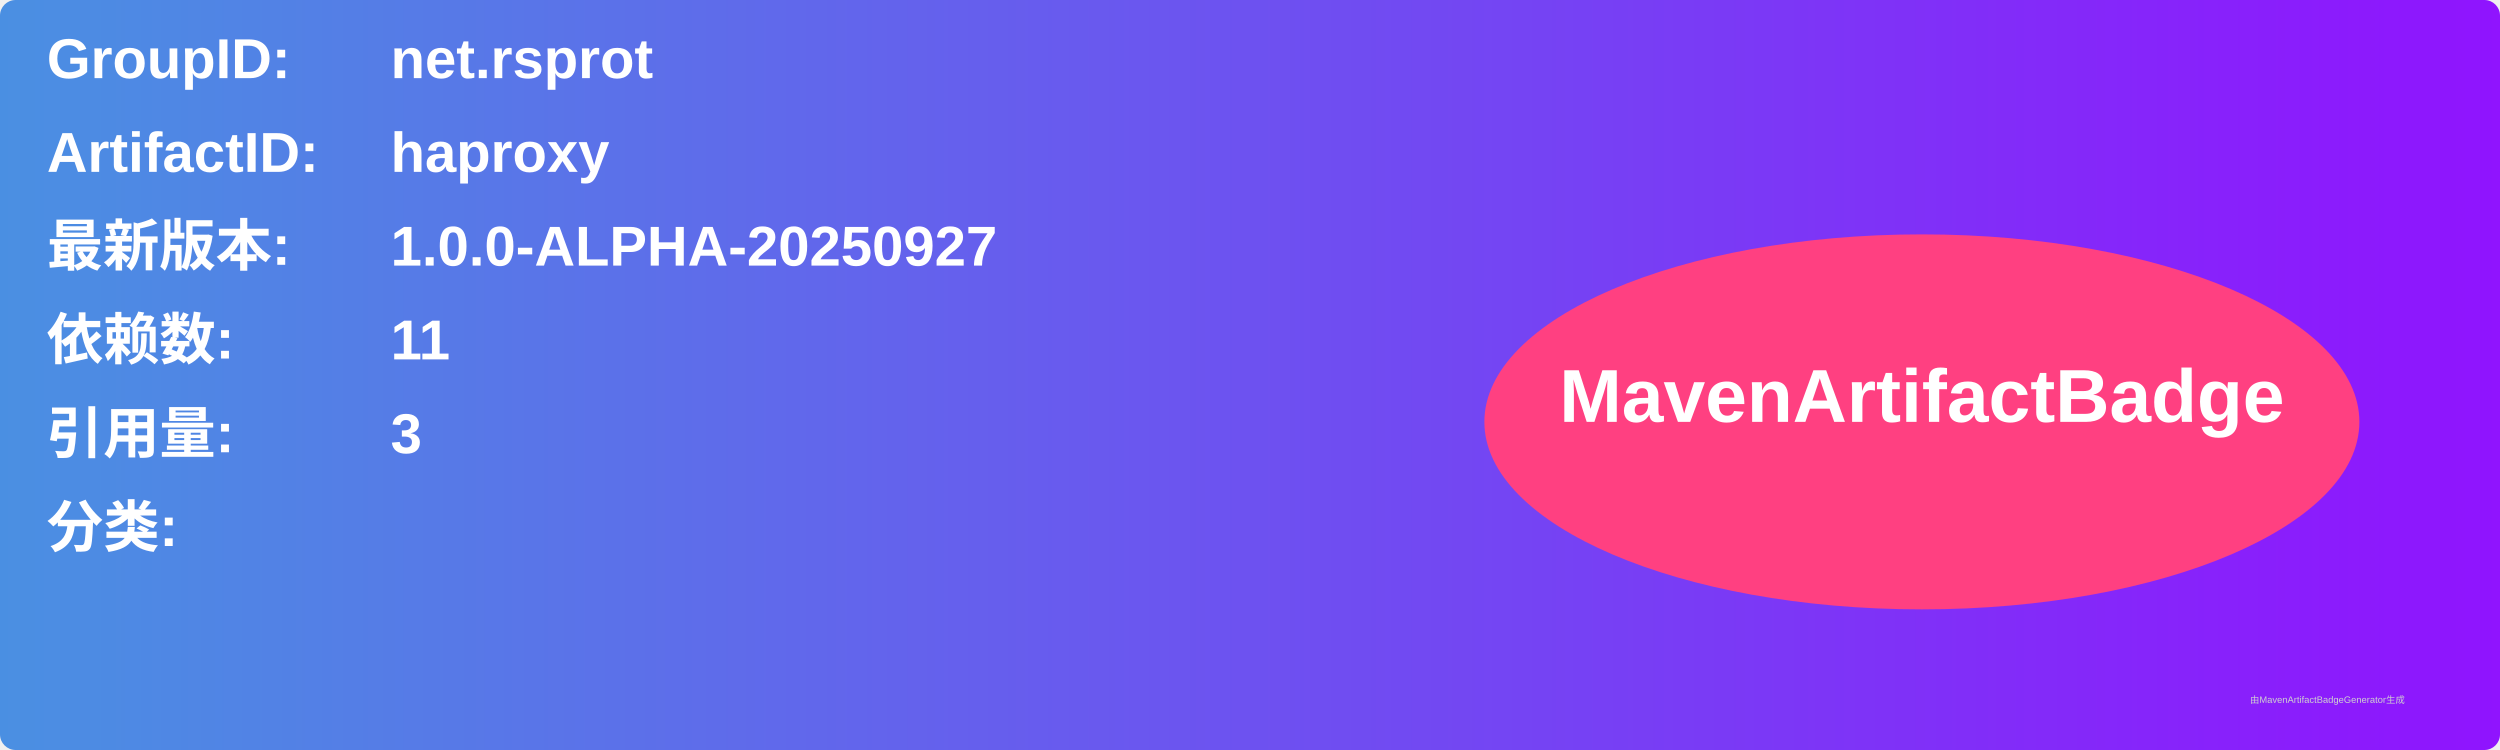
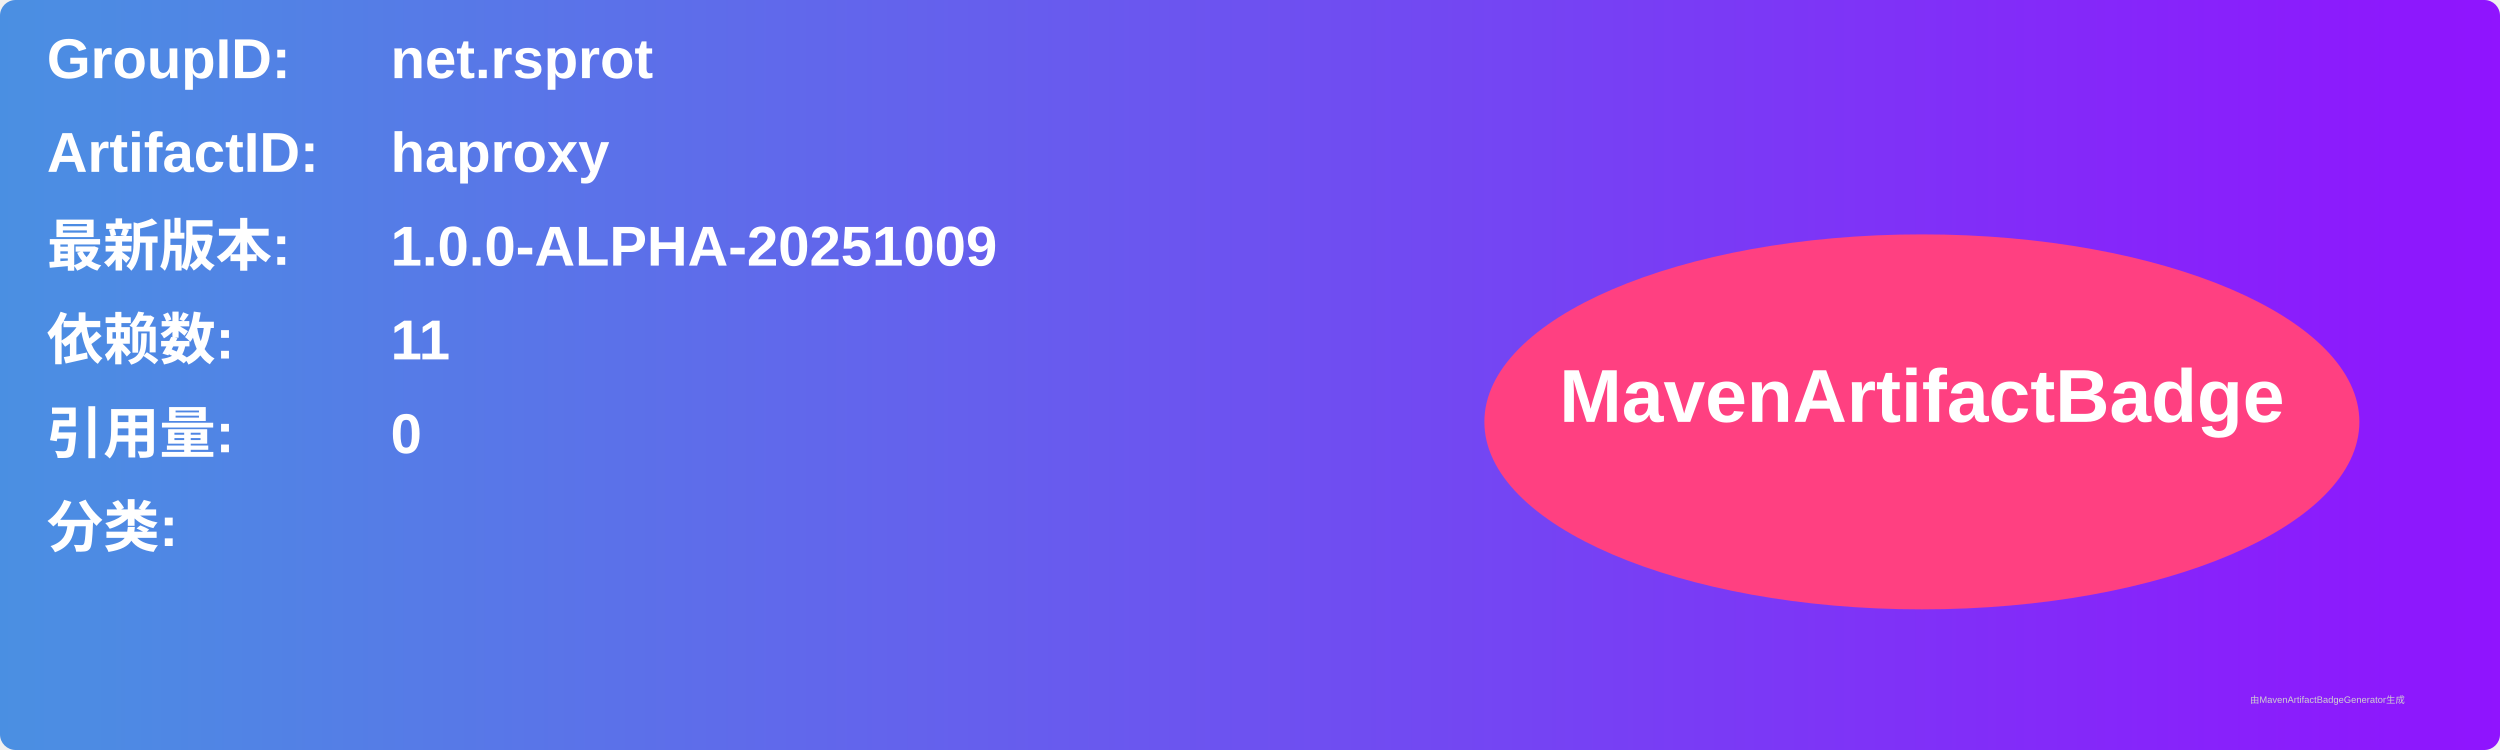
<svg xmlns="http://www.w3.org/2000/svg" width="800" height="240" viewBox="0 0 800 240">
  <linearGradient id="grad" x1="0%" y1="0%" x2="100%" y2="0%">
    <stop offset="0%" stop-color="#4a90e2" />
    <stop offset="100%" stop-color="#9013fe" />
  </linearGradient>
  <rect width="100%" height="100%" rx="5" ry="5" fill="url(#grad)" />
  <g transform="translate(15, 15)">
    <text x="0" y="10" font-family="Arial" font-size="18" fill="white" font-weight="bold" width="260">GroupID:</text>
    <text x="110" y="10" font-family="Arial" font-size="18" fill="white" font-weight="bold" width="460">net.rsprot</text>
    <text x="0" y="40" font-family="Arial" font-size="18" fill="white" font-weight="bold" width="260">ArtifactID:</text>
    <text x="110" y="40" font-family="Arial" font-size="18" fill="white" font-weight="bold" width="460">haproxy</text>
    <text x="0" y="70" font-family="Arial" font-size="18" fill="white" font-weight="bold">最新版本:</text>
    <text x="110" y="70" font-family="Arial" font-size="18" fill="white" font-weight="bold">
-       <tspan font-weight="bold">1.0.0-ALPHA-20250927</tspan>
+       <tspan font-weight="bold">1.0.0-ALPHA-20251009</tspan>
    </text>
    <text x="0" y="100" font-family="Arial" font-size="18" fill="white" font-weight="bold">依赖数: </text>
    <text x="110" y="100" font-family="Arial" font-size="18" fill="white">
      <tspan font-weight="bold">11</tspan>
    </text>
    <text x="0" y="130" font-family="Arial" font-size="18" fill="white" font-weight="bold">引用量: </text>
    <text x="110" y="130" font-family="Arial" font-size="18" fill="white">
-       <tspan font-weight="bold">3</tspan>
+       <tspan font-weight="bold">0</tspan>
    </text>
    <text x="0" y="160" font-family="Arial" font-size="18" fill="white" font-weight="bold">分类:</text>
    <text x="10" y="190" font-family="Arial" font-size="10" fill="white">
      <tspan font-weight="bold" />
    </text>
    <ellipse cx="600" cy="120" rx="140" ry="60" fill="#ff4081" />
    <text x="600" y="120" text-anchor="middle" font-family="Arial" font-size="24" fill="white" font-weight="bold">MavenArtifactBadge</text>
  </g>
  <text x="720" y="225" font-family="Arial" font-size="3" fill="#d0d0d0">由MavenArtifactBadgeGenerator生成</text>
</svg>
